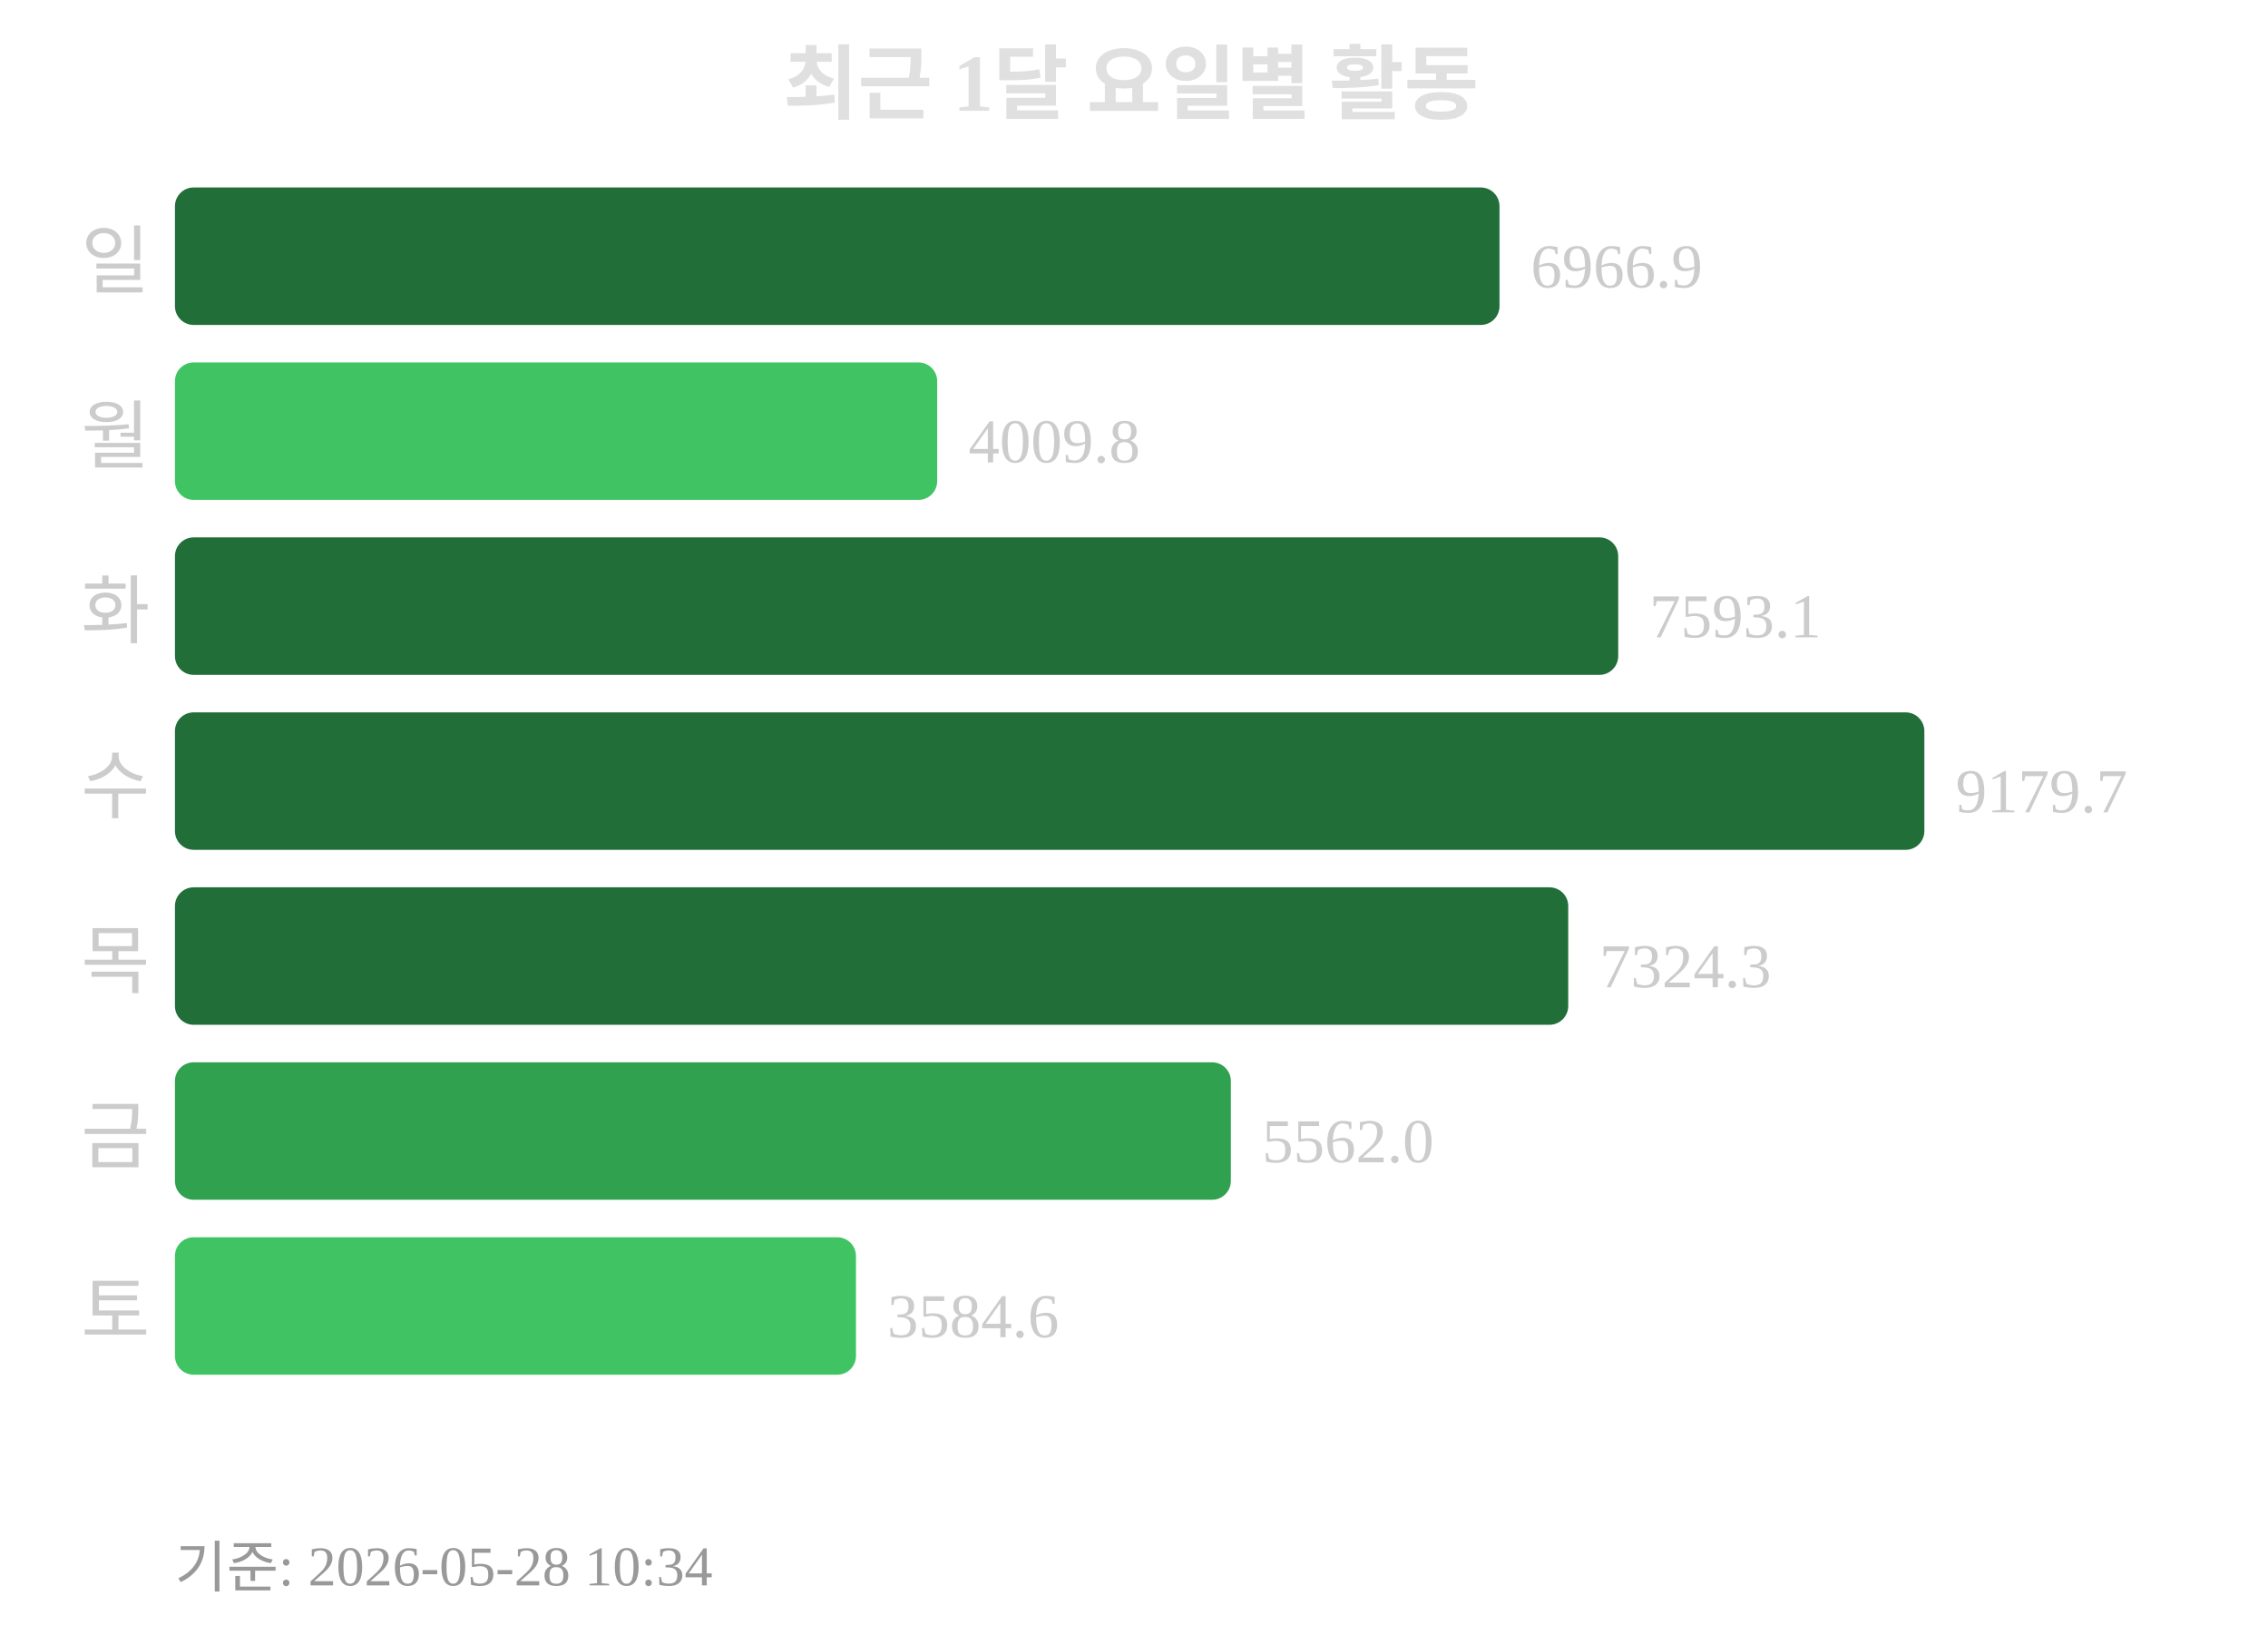
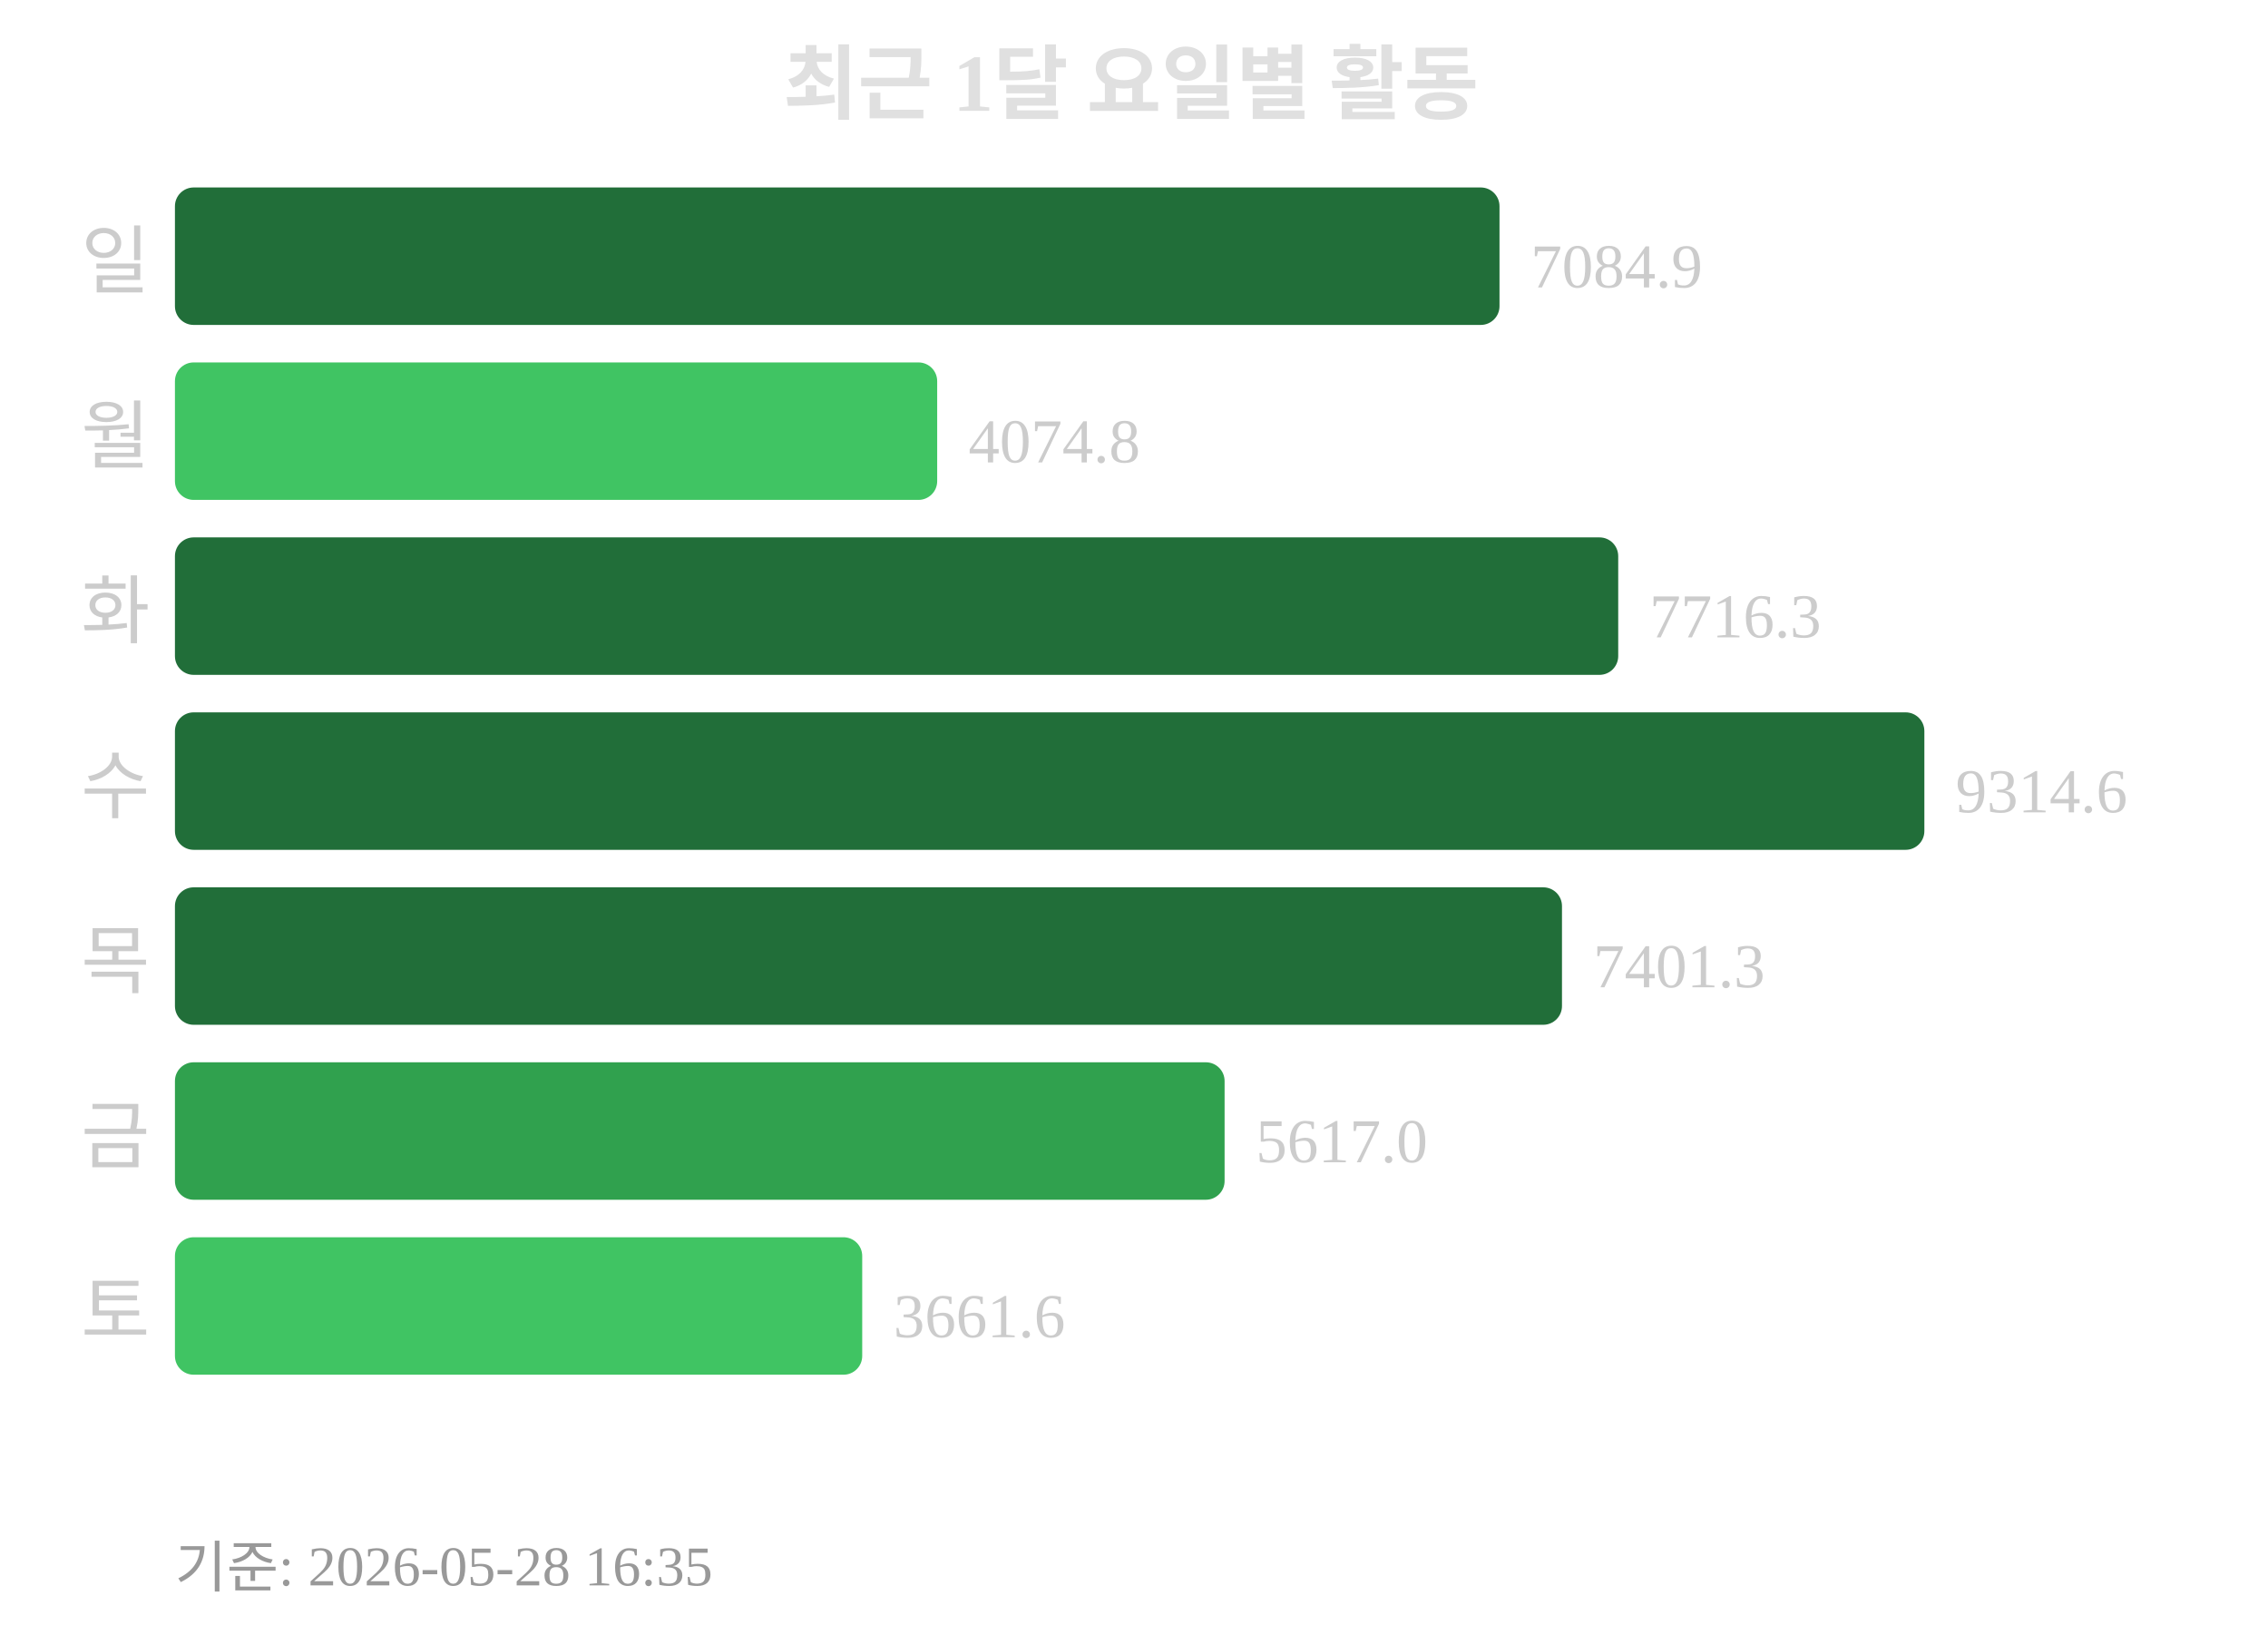
<svg xmlns="http://www.w3.org/2000/svg" width="363" height="260">
  <text x="181" y="18" text-anchor="middle" font-size="13" font-weight="bold" fill="#e0e0e0">최근 1달 요일별 활동</text>
  <text x="24" y="46" text-anchor="end" font-size="12" fill="#cccccc">일</text>
  <rect x="28" y="30" width="212" height="22" rx="3" fill="#216e39" />
-   <text x="245" y="46" font-size="10" fill="#cccccc">6966.9</text>
+   <text x="245" y="46" font-size="10" fill="#cccccc">7084.9</text>
  <text x="24" y="74" text-anchor="end" font-size="12" fill="#cccccc">월</text>
  <rect x="28" y="58" width="122" height="22" rx="3" fill="#40c463" />
-   <text x="155" y="74" font-size="10" fill="#cccccc">4009.8</text>
+   <text x="155" y="74" font-size="10" fill="#cccccc">4074.8</text>
  <text x="24" y="102" text-anchor="end" font-size="12" fill="#cccccc">화</text>
  <rect x="28" y="86" width="231" height="22" rx="3" fill="#216e39" />
-   <text x="264" y="102" font-size="10" fill="#cccccc">7593.1</text>
+   <text x="264" y="102" font-size="10" fill="#cccccc">7716.3</text>
  <text x="24" y="130" text-anchor="end" font-size="12" fill="#cccccc">수</text>
  <rect x="28" y="114" width="280" height="22" rx="3" fill="#216e39" />
-   <text x="313" y="130" font-size="10" fill="#cccccc">9179.7</text>
+   <text x="313" y="130" font-size="10" fill="#cccccc">9314.6</text>
  <text x="24" y="158" text-anchor="end" font-size="12" fill="#cccccc">목</text>
-   <rect x="28" y="142" width="223" height="22" rx="3" fill="#216e39" />
-   <text x="256" y="158" font-size="10" fill="#cccccc">7324.3</text>
+   <rect x="28" y="142" width="222" height="22" rx="3" fill="#216e39" />
+   <text x="255" y="158" font-size="10" fill="#cccccc">7401.3</text>
  <text x="24" y="186" text-anchor="end" font-size="12" fill="#cccccc">금</text>
-   <rect x="28" y="170" width="169" height="22" rx="3" fill="#30a14e" />
-   <text x="202" y="186" font-size="10" fill="#cccccc">5562.0</text>
+   <rect x="28" y="170" width="168" height="22" rx="3" fill="#30a14e" />
+   <text x="201" y="186" font-size="10" fill="#cccccc">5617.0</text>
  <text x="24" y="214" text-anchor="end" font-size="12" fill="#cccccc">토</text>
-   <rect x="28" y="198" width="109" height="22" rx="3" fill="#40c463" />
-   <text x="142" y="214" font-size="10" fill="#cccccc">3584.6</text>
-   <text x="28" y="254" font-size="9" fill="#999999">기준: 2026-05-28 10:34</text>
+   <rect x="28" y="198" width="110" height="22" rx="3" fill="#40c463" />
+   <text x="143" y="214" font-size="10" fill="#cccccc">3661.6</text>
+   <text x="28" y="254" font-size="9" fill="#999999">기준: 2026-05-28 16:35</text>
</svg>
